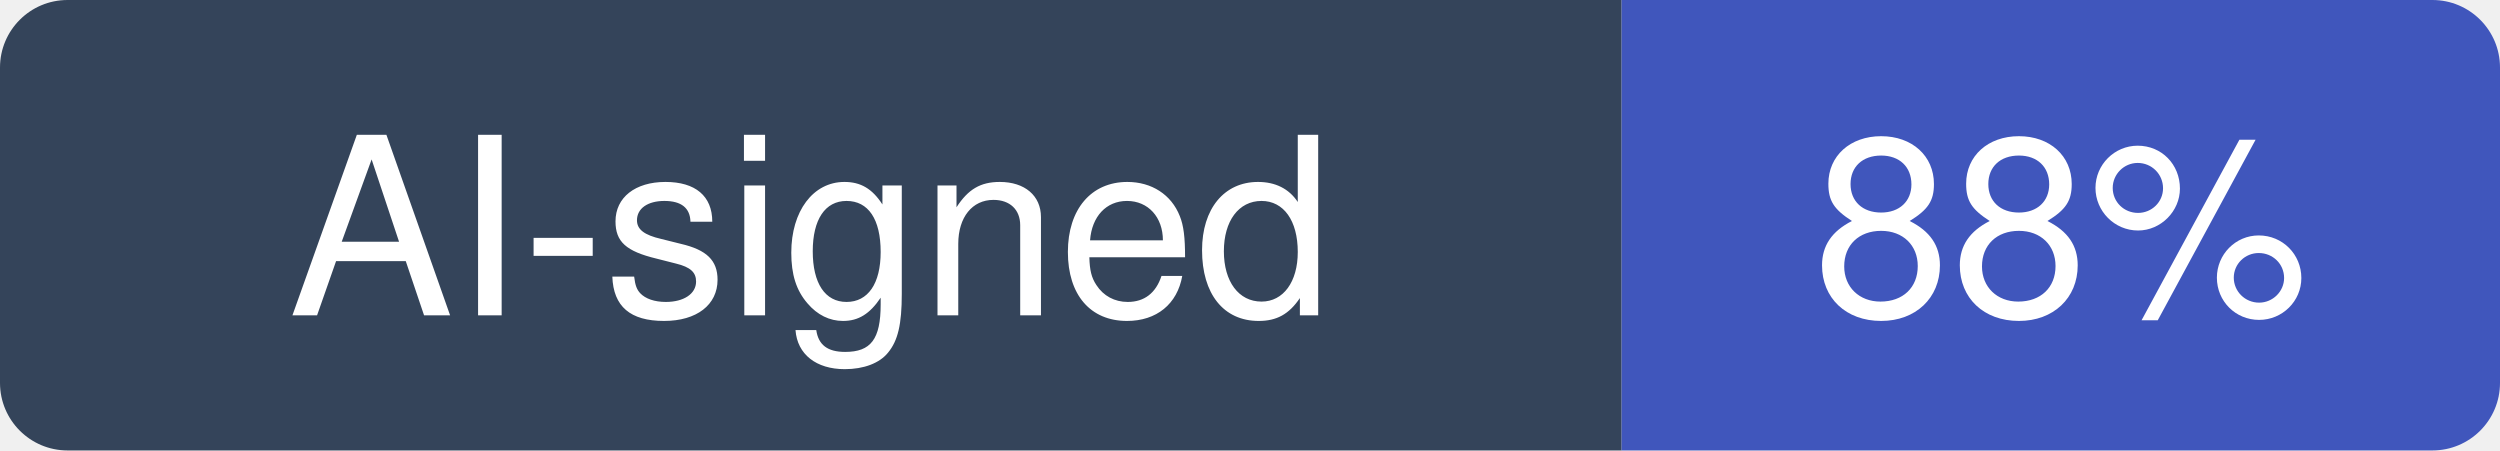
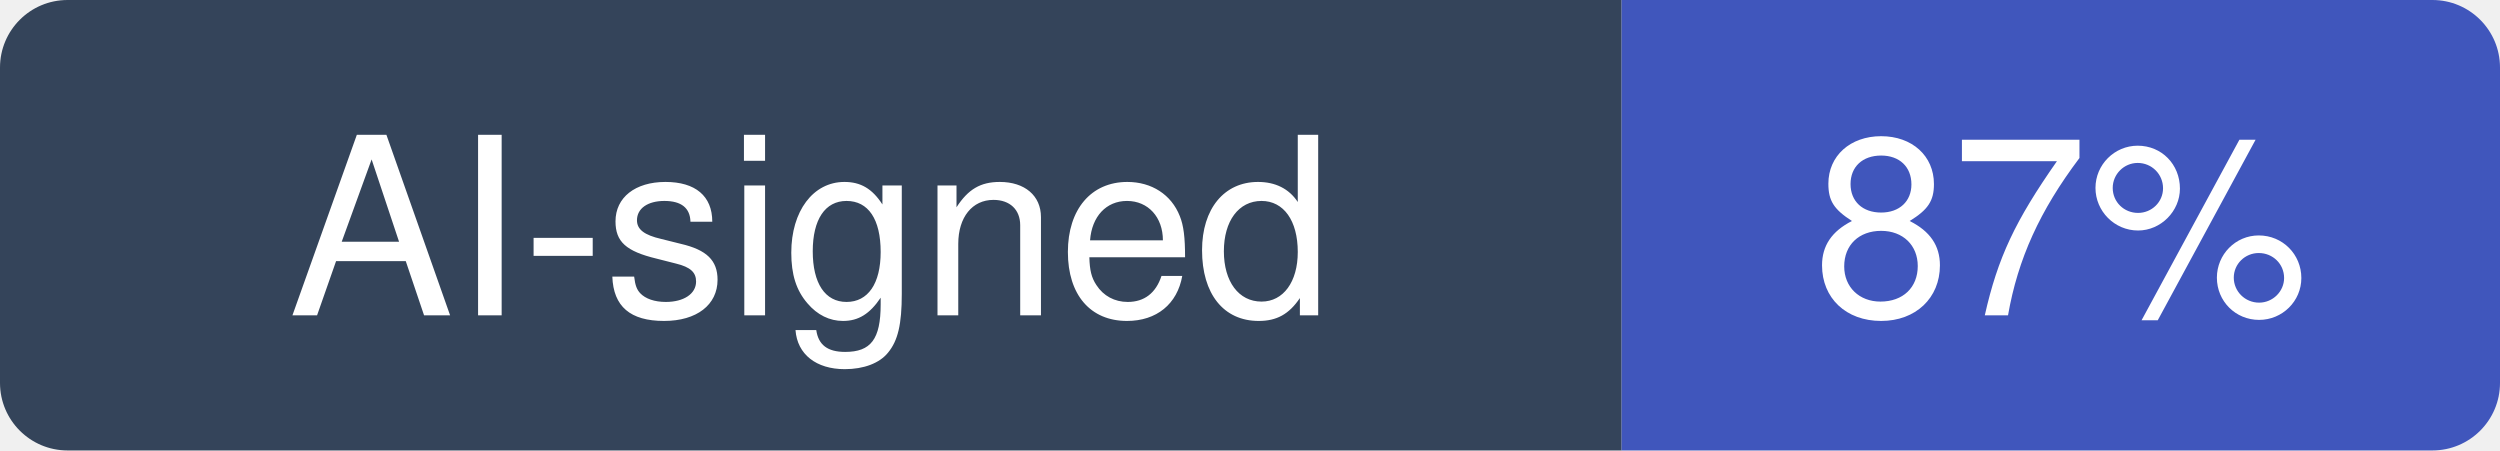
- <svg xmlns="http://www.w3.org/2000/svg" width="111" height="20" viewBox="0 0 111 20" role="img" aria-label="AI-signed: 88% of recent commits in cypress-io/cypress">
+ <svg xmlns="http://www.w3.org/2000/svg" width="111" height="20" viewBox="0 0 111 20" role="img" aria-label="AI-signed: 87% of recent commits in cypress-io/cypress">
  <clipPath id="hm-r">
    <rect width="111" height="20" rx="3" />
  </clipPath>
  <g clip-path="url(#hm-r)">
    <rect width="72" height="20" fill="#34445A" />
    <rect x="72" width="39" height="20" fill="#4056BC" />
  </g>
  <g fill="#fff" text-anchor="middle" font-family="Verdana, -apple-system, BlinkMacSystemFont, Segoe UI, Helvetica, Arial, Fira Sans, sans-serif" font-size="11">
    <text x="36" y="14">AI-signed</text>
-     <text x="91.5" y="14">88%</text>
+     <text x="91.5" y="14">87%</text>
  </g>
</svg>
